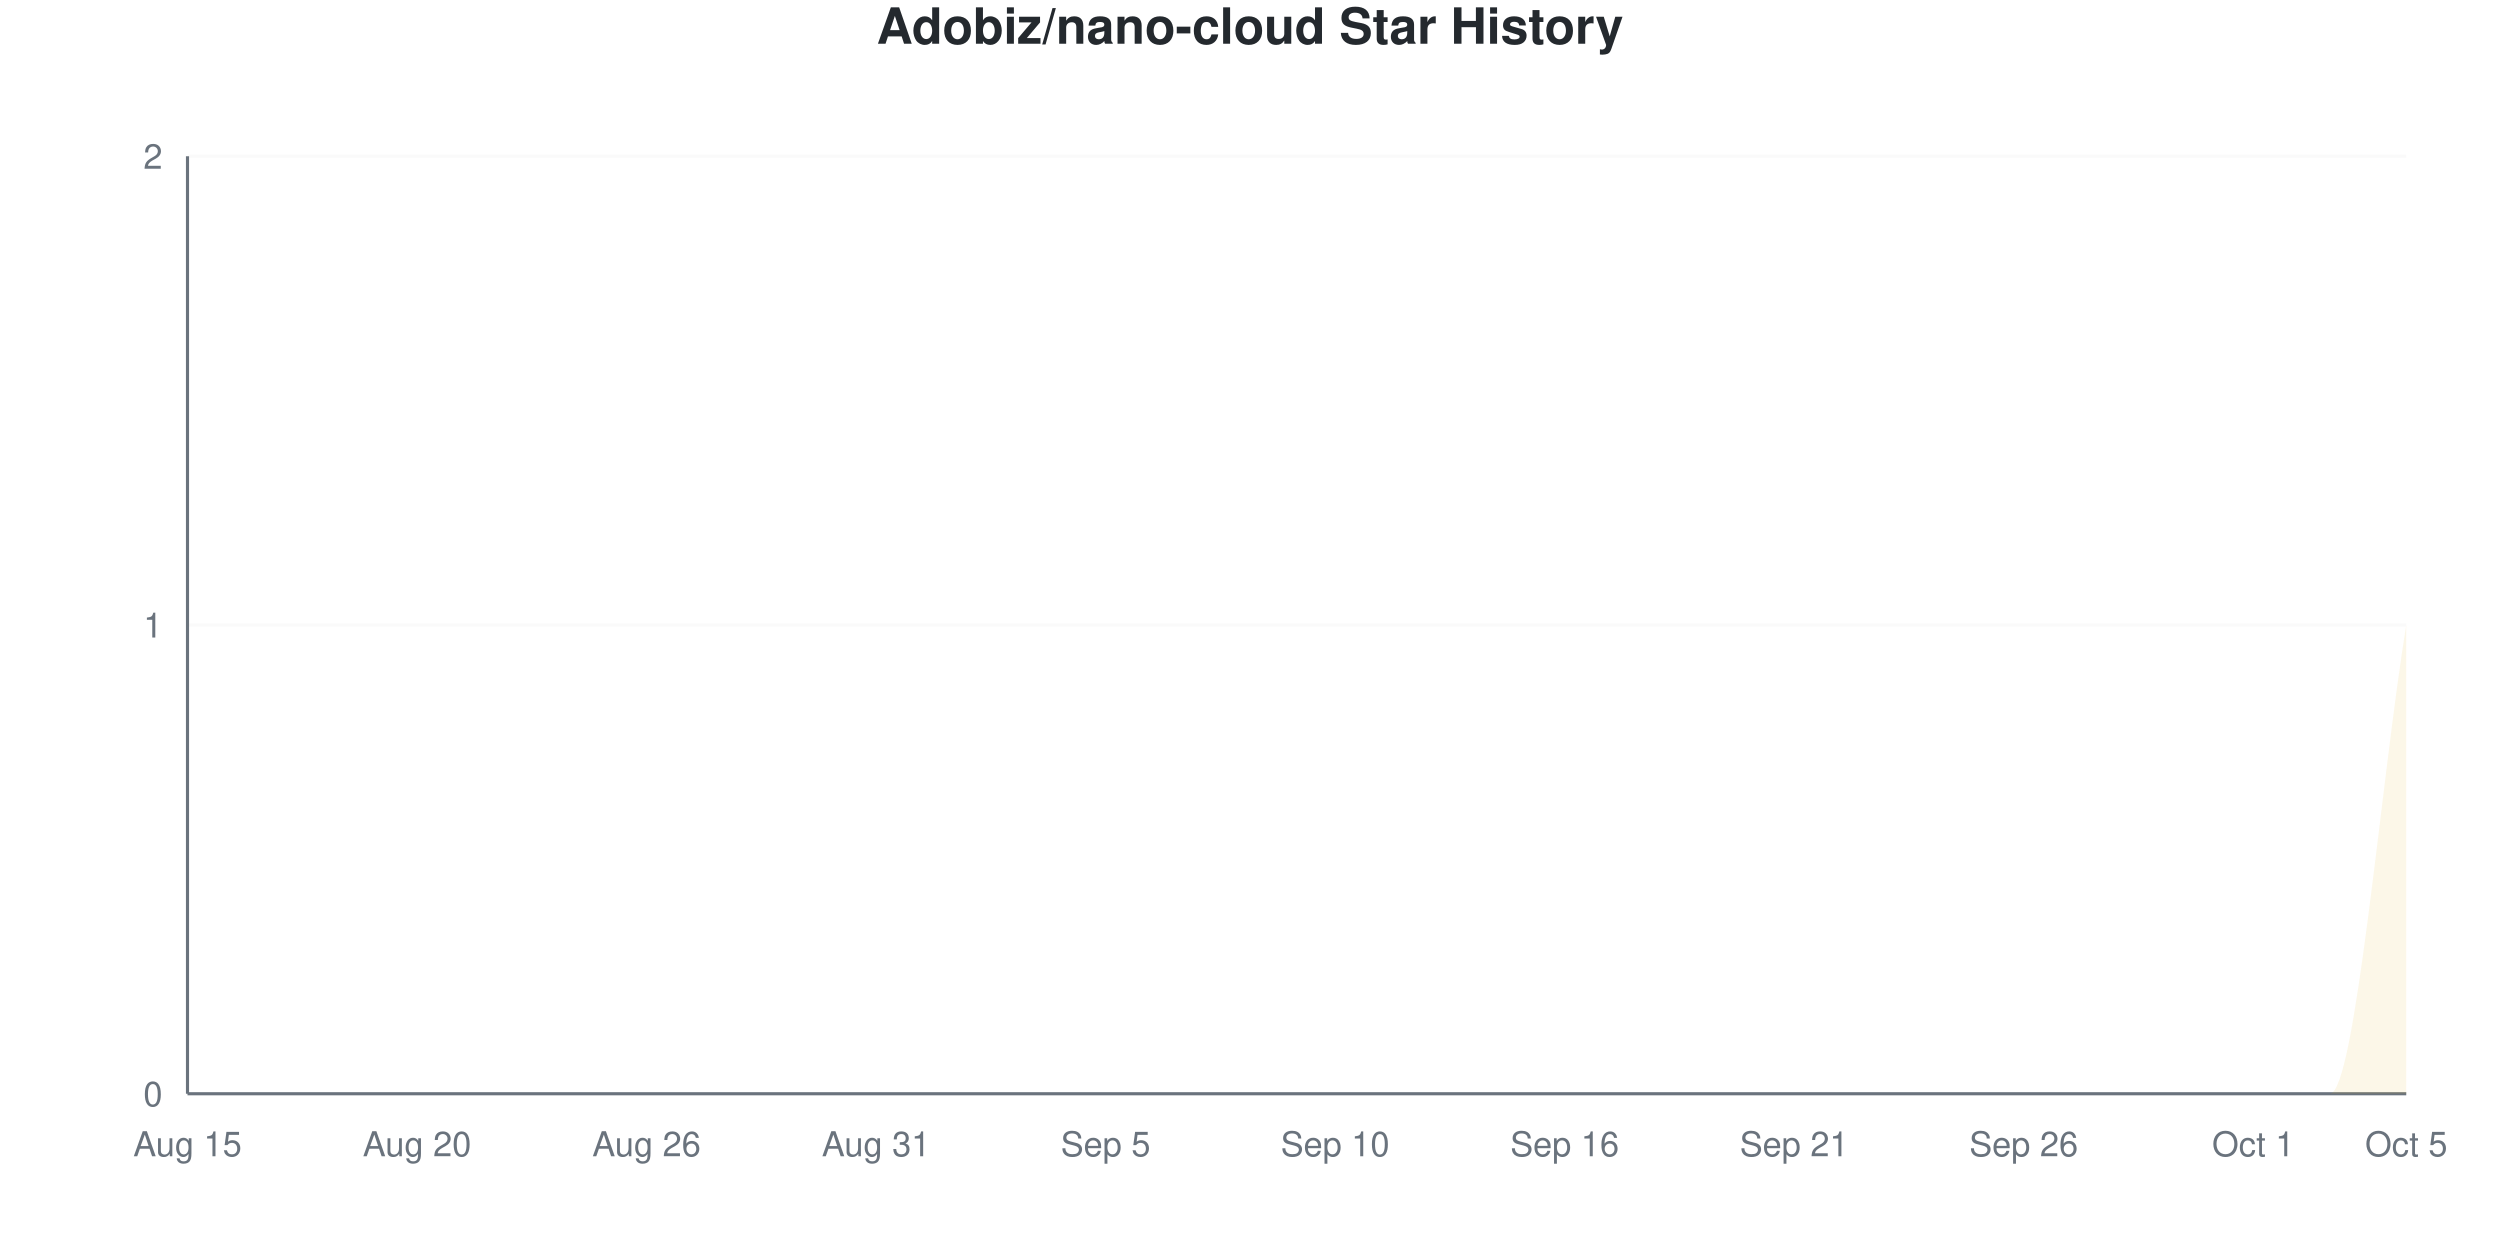
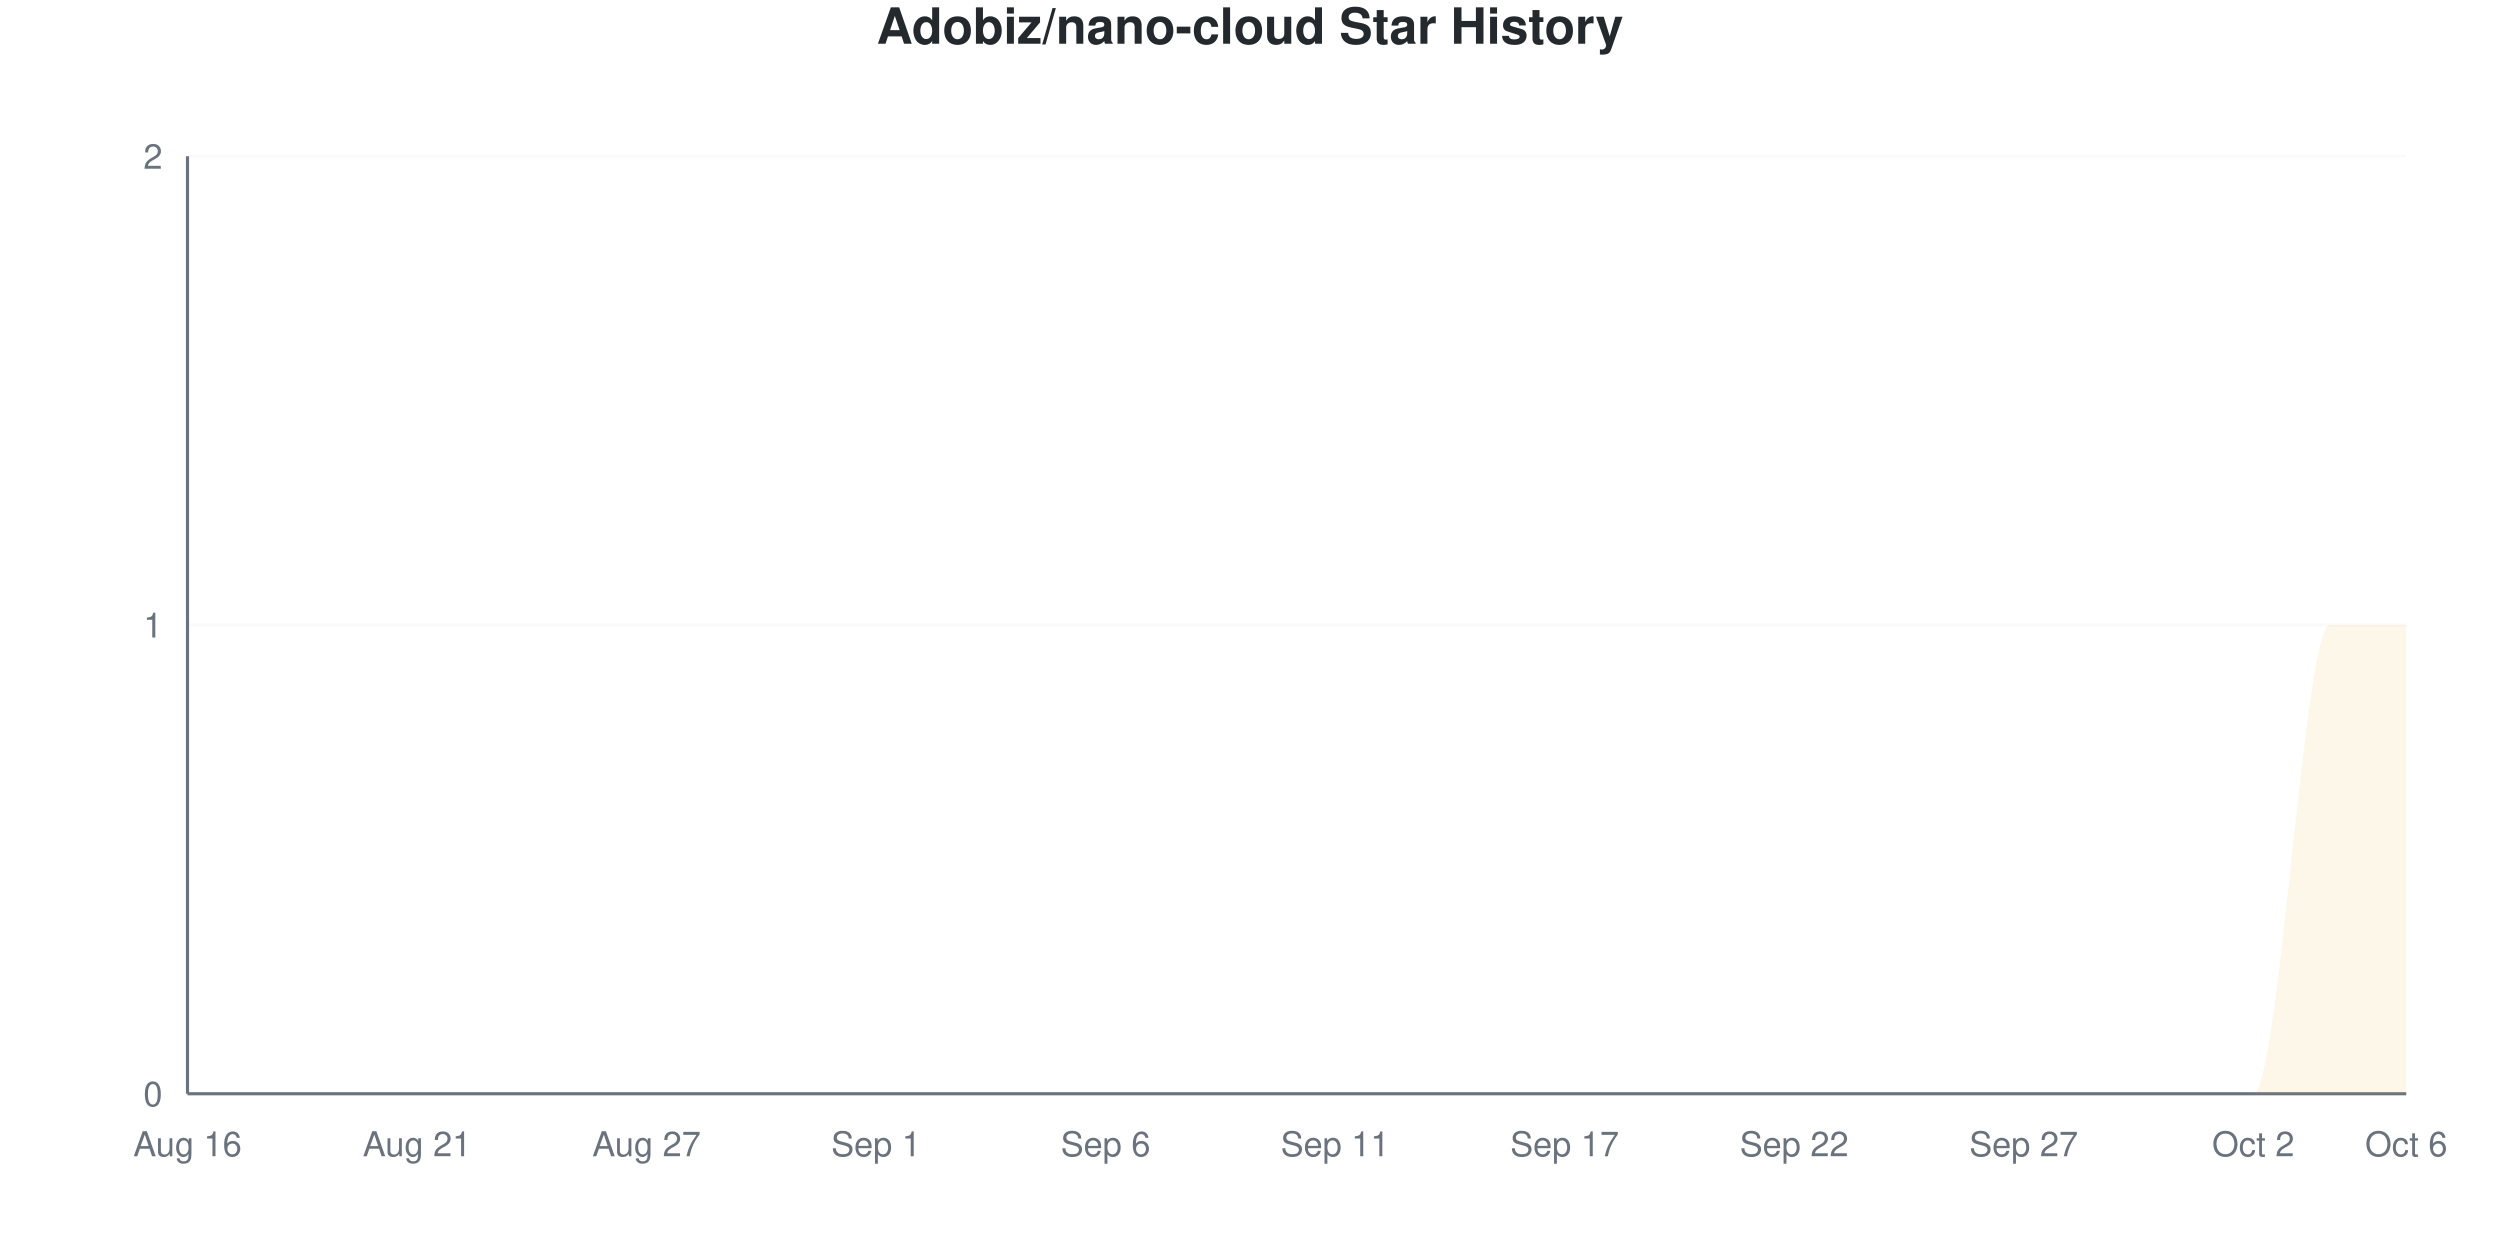
<svg xmlns="http://www.w3.org/2000/svg" viewBox="0 0 800 400" width="800" height="400">
  <style>
    @keyframes drawLine {
      to { stroke-dashoffset: 0; }
    }
    @keyframes fadeInPoint {
      from { opacity: 0; }
      to { opacity: 1; }
    }
    .data-line-0 {
      stroke-dasharray: 1257;
      stroke-dashoffset: 1257;
      animation: drawLine 2s ease-out forwards;
    }
    .data-point {
      opacity: 0;
      animation: fadeInPoint 0.5s ease-out forwards;
    }
    .chart-bg { fill: #fff; }
    .chart-text { fill: #24292e; }
    .chart-muted { fill: #6a737d; }
    .chart-grid { stroke: #eee; }
    .chart-axis { stroke: #6a737d; }
    @media (prefers-color-scheme: dark) {
      .chart-bg { fill: #0d1117; }
      .chart-text { fill: #e6edf3; }
      .chart-muted { fill: #8b949e; }
      .chart-grid { stroke: #21262d; }
      .chart-axis { stroke: #8b949e; }
    }
  </style>
  <rect width="800" height="400" class="chart-bg" />
  <text x="400" y="14" text-anchor="middle" class="chart-text" font-size="16" font-weight="bold" font-family="-apple-system, BlinkMacSystemFont, 'Segoe UI', Helvetica, Arial, sans-serif">Adobiz/nano-cloud Star History</text>
  <g class="grid">
    <line x1="60" y1="350" x2="770" y2="350" class="chart-grid" stroke-opacity="0.3" />
    <text x="52" y="354" text-anchor="end" class="chart-muted" font-size="11" font-family="-apple-system, BlinkMacSystemFont, 'Segoe UI', Helvetica, Arial, sans-serif">0</text>
    <line x1="60" y1="200" x2="770" y2="200" class="chart-grid" stroke-opacity="0.3" />
    <text x="52" y="204" text-anchor="end" class="chart-muted" font-size="11" font-family="-apple-system, BlinkMacSystemFont, 'Segoe UI', Helvetica, Arial, sans-serif">1</text>
    <line x1="60" y1="50" x2="770" y2="50" class="chart-grid" stroke-opacity="0.3" />
    <text x="52" y="54" text-anchor="end" class="chart-muted" font-size="11" font-family="-apple-system, BlinkMacSystemFont, 'Segoe UI', Helvetica, Arial, sans-serif">2</text>
  </g>
  <g class="milestones">
    
  </g>
  <g class="x-axis">
-     <text x="60" y="370" text-anchor="middle" class="chart-muted" font-size="11" font-family="-apple-system, BlinkMacSystemFont, 'Segoe UI', Helvetica, Arial, sans-serif">Aug 15</text>
-     <text x="133.448" y="370" text-anchor="middle" class="chart-muted" font-size="11" font-family="-apple-system, BlinkMacSystemFont, 'Segoe UI', Helvetica, Arial, sans-serif">Aug 20</text>
-     <text x="206.897" y="370" text-anchor="middle" class="chart-muted" font-size="11" font-family="-apple-system, BlinkMacSystemFont, 'Segoe UI', Helvetica, Arial, sans-serif">Aug 26</text>
-     <text x="280.345" y="370" text-anchor="middle" class="chart-muted" font-size="11" font-family="-apple-system, BlinkMacSystemFont, 'Segoe UI', Helvetica, Arial, sans-serif">Aug 31</text>
-     <text x="353.793" y="370" text-anchor="middle" class="chart-muted" font-size="11" font-family="-apple-system, BlinkMacSystemFont, 'Segoe UI', Helvetica, Arial, sans-serif">Sep 5</text>
-     <text x="427.241" y="370" text-anchor="middle" class="chart-muted" font-size="11" font-family="-apple-system, BlinkMacSystemFont, 'Segoe UI', Helvetica, Arial, sans-serif">Sep 10</text>
-     <text x="500.69" y="370" text-anchor="middle" class="chart-muted" font-size="11" font-family="-apple-system, BlinkMacSystemFont, 'Segoe UI', Helvetica, Arial, sans-serif">Sep 16</text>
-     <text x="574.138" y="370" text-anchor="middle" class="chart-muted" font-size="11" font-family="-apple-system, BlinkMacSystemFont, 'Segoe UI', Helvetica, Arial, sans-serif">Sep 21</text>
-     <text x="647.586" y="370" text-anchor="middle" class="chart-muted" font-size="11" font-family="-apple-system, BlinkMacSystemFont, 'Segoe UI', Helvetica, Arial, sans-serif">Sep 26</text>
-     <text x="721.034" y="370" text-anchor="middle" class="chart-muted" font-size="11" font-family="-apple-system, BlinkMacSystemFont, 'Segoe UI', Helvetica, Arial, sans-serif">Oct 1</text>
-     <text x="770" y="370" text-anchor="middle" class="chart-muted" font-size="11" font-family="-apple-system, BlinkMacSystemFont, 'Segoe UI', Helvetica, Arial, sans-serif">Oct 5</text>
+     <text x="60" y="370" text-anchor="middle" class="chart-muted" font-size="11" font-family="-apple-system, BlinkMacSystemFont, 'Segoe UI', Helvetica, Arial, sans-serif">Aug 16</text>
+     <text x="133.448" y="370" text-anchor="middle" class="chart-muted" font-size="11" font-family="-apple-system, BlinkMacSystemFont, 'Segoe UI', Helvetica, Arial, sans-serif">Aug 21</text>
+     <text x="206.897" y="370" text-anchor="middle" class="chart-muted" font-size="11" font-family="-apple-system, BlinkMacSystemFont, 'Segoe UI', Helvetica, Arial, sans-serif">Aug 27</text>
+     <text x="280.345" y="370" text-anchor="middle" class="chart-muted" font-size="11" font-family="-apple-system, BlinkMacSystemFont, 'Segoe UI', Helvetica, Arial, sans-serif">Sep 1</text>
+     <text x="353.793" y="370" text-anchor="middle" class="chart-muted" font-size="11" font-family="-apple-system, BlinkMacSystemFont, 'Segoe UI', Helvetica, Arial, sans-serif">Sep 6</text>
+     <text x="427.241" y="370" text-anchor="middle" class="chart-muted" font-size="11" font-family="-apple-system, BlinkMacSystemFont, 'Segoe UI', Helvetica, Arial, sans-serif">Sep 11</text>
+     <text x="500.69" y="370" text-anchor="middle" class="chart-muted" font-size="11" font-family="-apple-system, BlinkMacSystemFont, 'Segoe UI', Helvetica, Arial, sans-serif">Sep 17</text>
+     <text x="574.138" y="370" text-anchor="middle" class="chart-muted" font-size="11" font-family="-apple-system, BlinkMacSystemFont, 'Segoe UI', Helvetica, Arial, sans-serif">Sep 22</text>
+     <text x="647.586" y="370" text-anchor="middle" class="chart-muted" font-size="11" font-family="-apple-system, BlinkMacSystemFont, 'Segoe UI', Helvetica, Arial, sans-serif">Sep 27</text>
+     <text x="721.034" y="370" text-anchor="middle" class="chart-muted" font-size="11" font-family="-apple-system, BlinkMacSystemFont, 'Segoe UI', Helvetica, Arial, sans-serif">Oct 2</text>
+     <text x="770" y="370" text-anchor="middle" class="chart-muted" font-size="11" font-family="-apple-system, BlinkMacSystemFont, 'Segoe UI', Helvetica, Arial, sans-serif">Oct 6</text>
  </g>
  <line x1="60" y1="50" x2="60" y2="350" class="chart-axis" stroke-width="1" />
  <line x1="60" y1="350" x2="770" y2="350" class="chart-axis" stroke-width="1" />
-   <path d="M60,350 L60,350 C68.161,350 76.322,350 84.483,350 C92.644,350 100.805,350 108.966,350 C117.126,350 125.287,350 133.448,350 C141.609,350 149.77,350 157.931,350 C166.092,350 174.253,350 182.414,350 C190.575,350 198.736,350 206.897,350 C215.057,350 223.218,350 231.379,350 C239.54,350 247.701,350 255.862,350 C264.023,350 272.184,350 280.345,350 C288.506,350 296.667,350 304.828,350 C312.989,350 321.149,350 329.31,350 C337.471,350 345.632,350 353.793,350 C361.954,350 370.115,350 378.276,350 C386.437,350 394.598,350 402.759,350 C410.92,350 419.08,350 427.241,350 C435.402,350 443.563,350 451.724,350 C459.885,350 468.046,350 476.207,350 C484.368,350 492.529,350 500.69,350 C508.851,350 517.011,350 525.172,350 C533.333,350 541.494,350 549.655,350 C557.816,350 565.977,350 574.138,350 C582.299,350 590.46,350 598.621,350 C606.782,350 614.943,350 623.103,350 C631.264,350 639.425,350 647.586,350 C655.747,350 663.908,350 672.069,350 C680.23,350 688.391,350 696.552,350 C704.713,350 712.874,350 721.034,350 C729.195,350 737.356,350 745.517,350 C753.678,350 761.839,250 770,200 L770,350 L60,350 Z" fill="#dfb317" fill-opacity="0.1" />
-   <path d="M60,350 L60,350 C68.161,350 76.322,350 84.483,350 C92.644,350 100.805,350 108.966,350 C117.126,350 125.287,350 133.448,350 C141.609,350 149.77,350 157.931,350 C166.092,350 174.253,350 182.414,350 C190.575,350 198.736,350 206.897,350 C215.057,350 223.218,350 231.379,350 C239.54,350 247.701,350 255.862,350 C264.023,350 272.184,350 280.345,350 C288.506,350 296.667,350 304.828,350 C312.989,350 321.149,350 329.31,350 C337.471,350 345.632,350 353.793,350 C361.954,350 370.115,350 378.276,350 C386.437,350 394.598,350 402.759,350 C410.92,350 419.08,350 427.241,350 C435.402,350 443.563,350 451.724,350 C459.885,350 468.046,350 476.207,350 C484.368,350 492.529,350 500.69,350 C508.851,350 517.011,350 525.172,350 C533.333,350 541.494,350 549.655,350 C557.816,350 565.977,350 574.138,350 C582.299,350 590.46,350 598.621,350 C606.782,350 614.943,350 623.103,350 C631.264,350 639.425,350 647.586,350 C655.747,350 663.908,350 672.069,350 C680.23,350 688.391,350 696.552,350 C704.713,350 712.874,350 721.034,350 C729.195,350 737.356,350 745.517,350 C753.678,350 761.839,250 770,200" fill="none" stroke="#dfb317" stroke-width="2.5" class="data-line-0" />
+   <path d="M60,350 L60,350 C68.161,350 76.322,350 84.483,350 C92.644,350 100.805,350 108.966,350 C117.126,350 125.287,350 133.448,350 C141.609,350 149.77,350 157.931,350 C166.092,350 174.253,350 182.414,350 C190.575,350 198.736,350 206.897,350 C215.057,350 223.218,350 231.379,350 C239.54,350 247.701,350 255.862,350 C264.023,350 272.184,350 280.345,350 C288.506,350 296.667,350 304.828,350 C312.989,350 321.149,350 329.31,350 C337.471,350 345.632,350 353.793,350 C361.954,350 370.115,350 378.276,350 C386.437,350 394.598,350 402.759,350 C410.92,350 419.08,350 427.241,350 C435.402,350 443.563,350 451.724,350 C459.885,350 468.046,350 476.207,350 C484.368,350 492.529,350 500.69,350 C508.851,350 517.011,350 525.172,350 C533.333,350 541.494,350 549.655,350 C557.816,350 565.977,350 574.138,350 C582.299,350 590.46,350 598.621,350 C606.782,350 614.943,350 623.103,350 C631.264,350 639.425,350 647.586,350 C655.747,350 663.908,350 672.069,350 C680.23,350 688.391,350 696.552,350 C704.713,350 712.874,350 721.034,350 C729.195,350 737.356,200 745.517,200 C753.678,200 761.839,200 770,200 L770,350 L60,350 Z" fill="#dfb317" fill-opacity="0.1" />
+   <path d="M60,350 L60,350 C68.161,350 76.322,350 84.483,350 C92.644,350 100.805,350 108.966,350 C117.126,350 125.287,350 133.448,350 C141.609,350 149.77,350 157.931,350 C166.092,350 174.253,350 182.414,350 C190.575,350 198.736,350 206.897,350 C215.057,350 223.218,350 231.379,350 C239.54,350 247.701,350 255.862,350 C264.023,350 272.184,350 280.345,350 C288.506,350 296.667,350 304.828,350 C312.989,350 321.149,350 329.31,350 C337.471,350 345.632,350 353.793,350 C361.954,350 370.115,350 378.276,350 C386.437,350 394.598,350 402.759,350 C410.92,350 419.08,350 427.241,350 C435.402,350 443.563,350 451.724,350 C459.885,350 468.046,350 476.207,350 C484.368,350 492.529,350 500.69,350 C508.851,350 517.011,350 525.172,350 C533.333,350 541.494,350 549.655,350 C557.816,350 565.977,350 574.138,350 C582.299,350 590.46,350 598.621,350 C606.782,350 614.943,350 623.103,350 C631.264,350 639.425,350 647.586,350 C655.747,350 663.908,350 672.069,350 C680.23,350 688.391,350 696.552,350 C704.713,350 712.874,350 721.034,350 C729.195,350 737.356,200 745.517,200 C753.678,200 761.839,200 770,200" fill="none" stroke="#dfb317" stroke-width="2.5" class="data-line-0" />
  <g class="points">
    <circle cx="60" cy="350" r="4" fill="#dfb317" class="data-point" style="animation-delay: 1.50s" />
    <circle cx="84.483" cy="350" r="4" fill="#dfb317" class="data-point" style="animation-delay: 1.55s" />
    <circle cx="108.966" cy="350" r="4" fill="#dfb317" class="data-point" style="animation-delay: 1.60s" />
    <circle cx="133.448" cy="350" r="4" fill="#dfb317" class="data-point" style="animation-delay: 1.65s" />
    <circle cx="157.931" cy="350" r="4" fill="#dfb317" class="data-point" style="animation-delay: 1.70s" />
    <circle cx="182.414" cy="350" r="4" fill="#dfb317" class="data-point" style="animation-delay: 1.75s" />
    <circle cx="206.897" cy="350" r="4" fill="#dfb317" class="data-point" style="animation-delay: 1.80s" />
    <circle cx="231.379" cy="350" r="4" fill="#dfb317" class="data-point" style="animation-delay: 1.85s" />
    <circle cx="255.862" cy="350" r="4" fill="#dfb317" class="data-point" style="animation-delay: 1.90s" />
    <circle cx="280.345" cy="350" r="4" fill="#dfb317" class="data-point" style="animation-delay: 1.95s" />
    <circle cx="304.828" cy="350" r="4" fill="#dfb317" class="data-point" style="animation-delay: 2.00s" />
    <circle cx="329.31" cy="350" r="4" fill="#dfb317" class="data-point" style="animation-delay: 2.05s" />
    <circle cx="353.793" cy="350" r="4" fill="#dfb317" class="data-point" style="animation-delay: 2.10s" />
    <circle cx="378.276" cy="350" r="4" fill="#dfb317" class="data-point" style="animation-delay: 2.15s" />
    <circle cx="402.759" cy="350" r="4" fill="#dfb317" class="data-point" style="animation-delay: 2.20s" />
    <circle cx="427.241" cy="350" r="4" fill="#dfb317" class="data-point" style="animation-delay: 2.25s" />
    <circle cx="451.724" cy="350" r="4" fill="#dfb317" class="data-point" style="animation-delay: 2.30s" />
    <circle cx="476.207" cy="350" r="4" fill="#dfb317" class="data-point" style="animation-delay: 2.35s" />
    <circle cx="500.69" cy="350" r="4" fill="#dfb317" class="data-point" style="animation-delay: 2.40s" />
    <circle cx="525.172" cy="350" r="4" fill="#dfb317" class="data-point" style="animation-delay: 2.45s" />
    <circle cx="549.655" cy="350" r="4" fill="#dfb317" class="data-point" style="animation-delay: 2.50s" />
    <circle cx="574.138" cy="350" r="4" fill="#dfb317" class="data-point" style="animation-delay: 2.55s" />
    <circle cx="598.621" cy="350" r="4" fill="#dfb317" class="data-point" style="animation-delay: 2.60s" />
    <circle cx="623.103" cy="350" r="4" fill="#dfb317" class="data-point" style="animation-delay: 2.65s" />
    <circle cx="647.586" cy="350" r="4" fill="#dfb317" class="data-point" style="animation-delay: 2.70s" />
    <circle cx="672.069" cy="350" r="4" fill="#dfb317" class="data-point" style="animation-delay: 2.75s" />
    <circle cx="696.552" cy="350" r="4" fill="#dfb317" class="data-point" style="animation-delay: 2.80s" />
    <circle cx="721.034" cy="350" r="4" fill="#dfb317" class="data-point" style="animation-delay: 2.85s" />
-     <circle cx="745.517" cy="350" r="4" fill="#dfb317" class="data-point" style="animation-delay: 2.90s" />
+     <circle cx="745.517" cy="200" r="4" fill="#dfb317" class="data-point" style="animation-delay: 2.90s" />
    <circle cx="770" cy="200" r="4" fill="#dfb317" class="data-point" style="animation-delay: 2.95s" />
  </g>
</svg>
